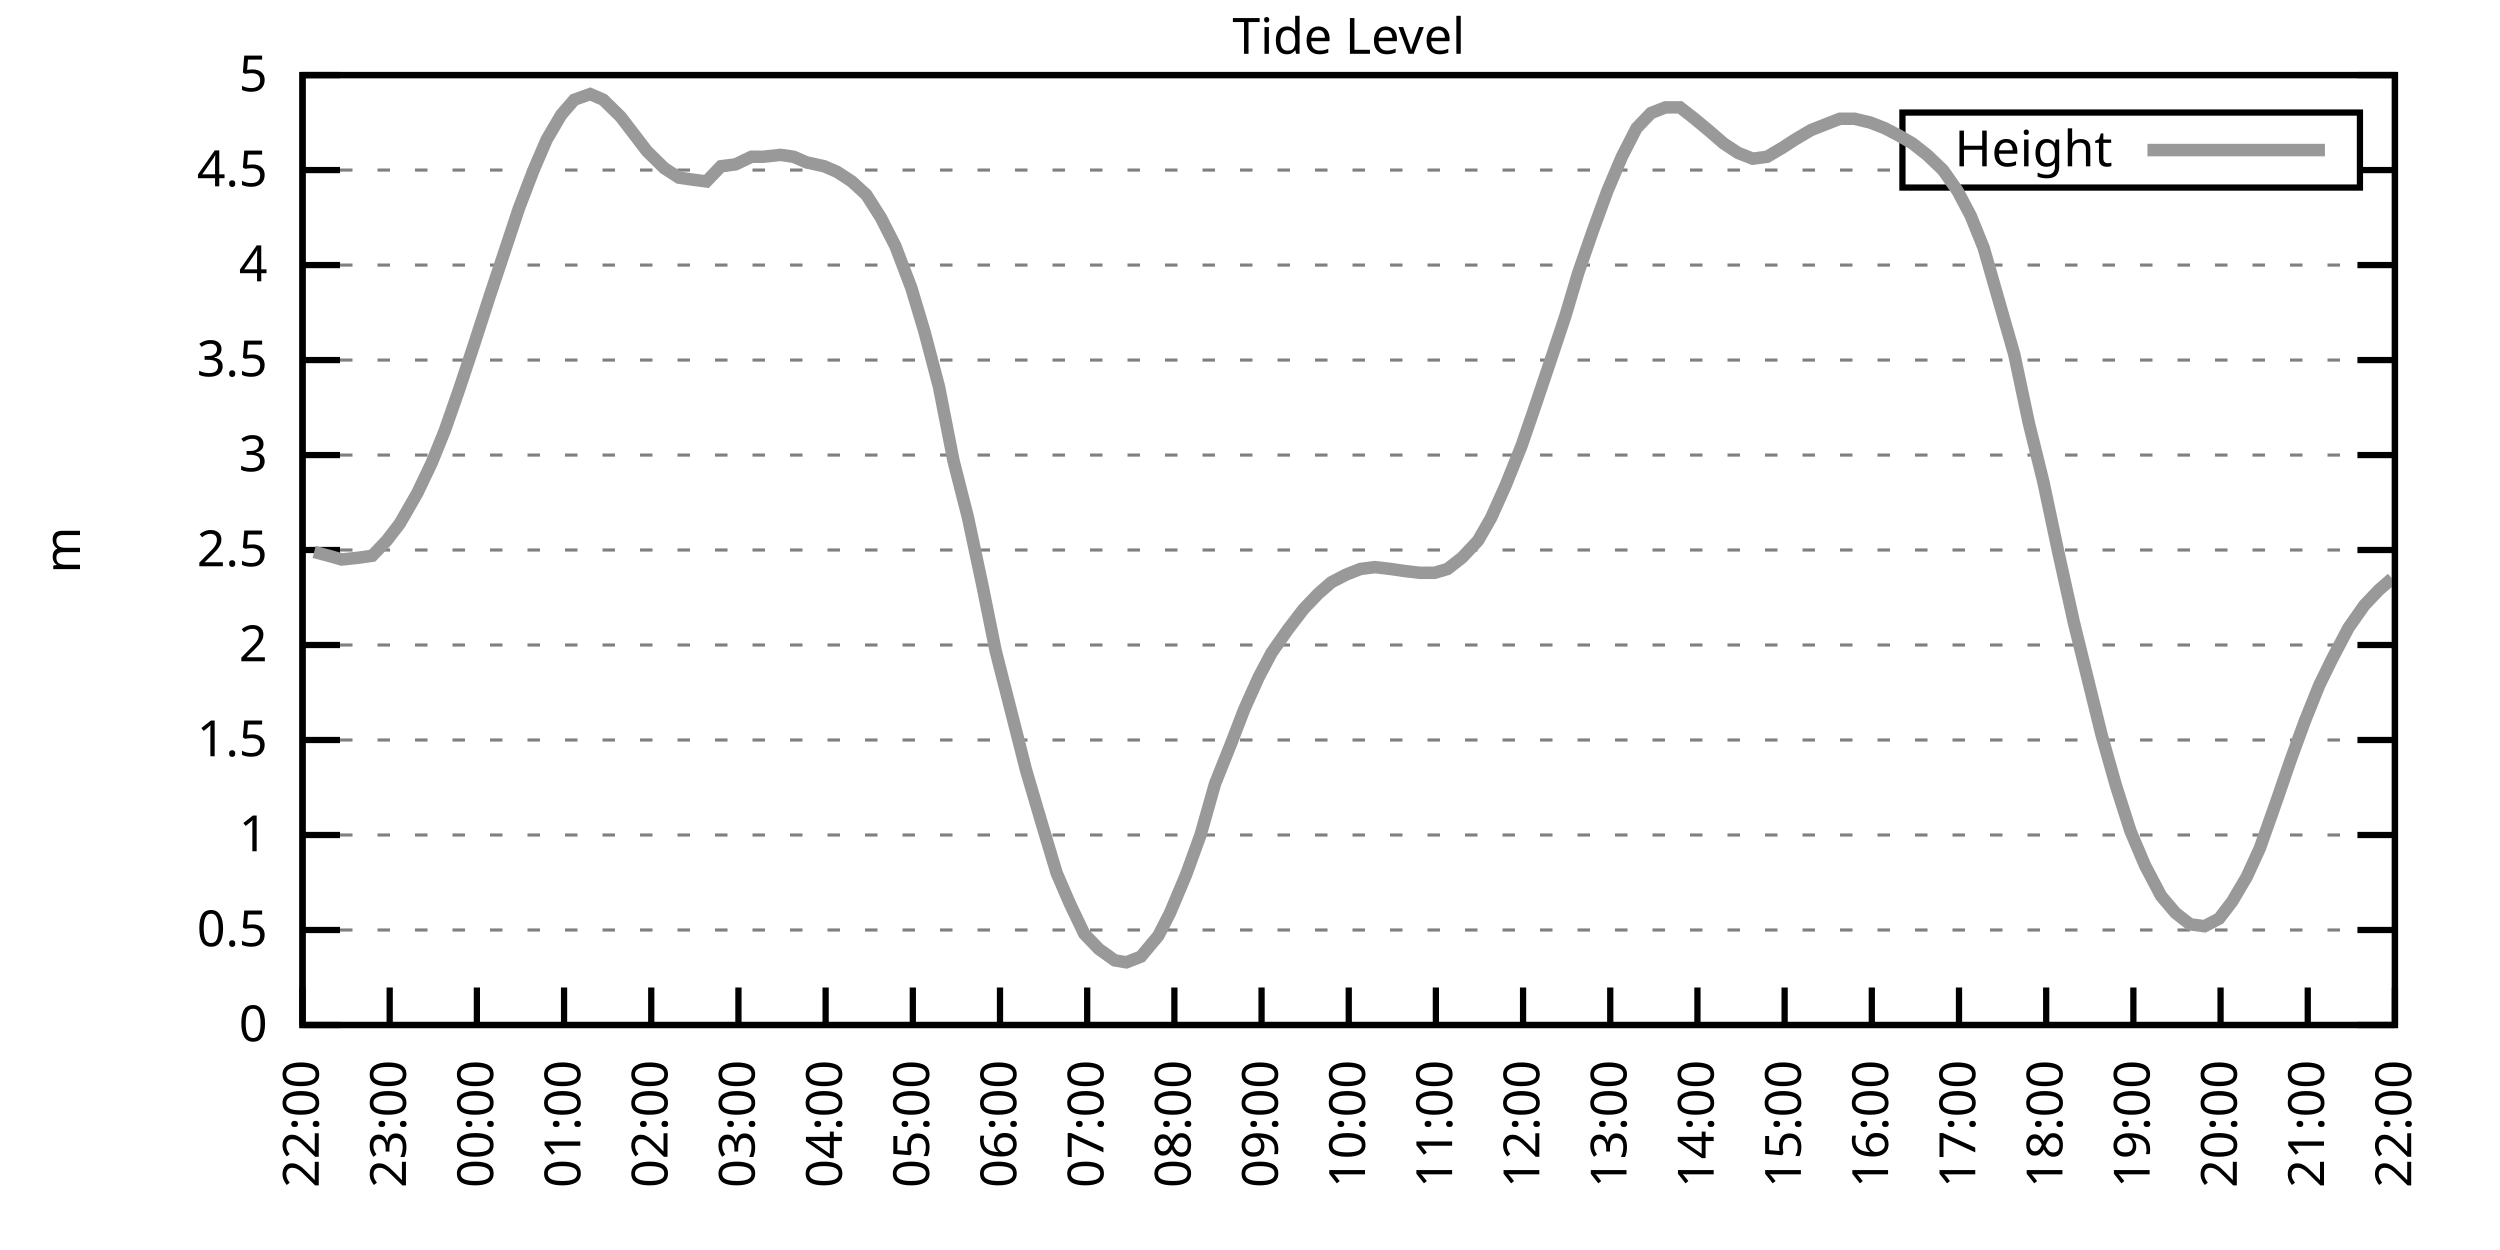
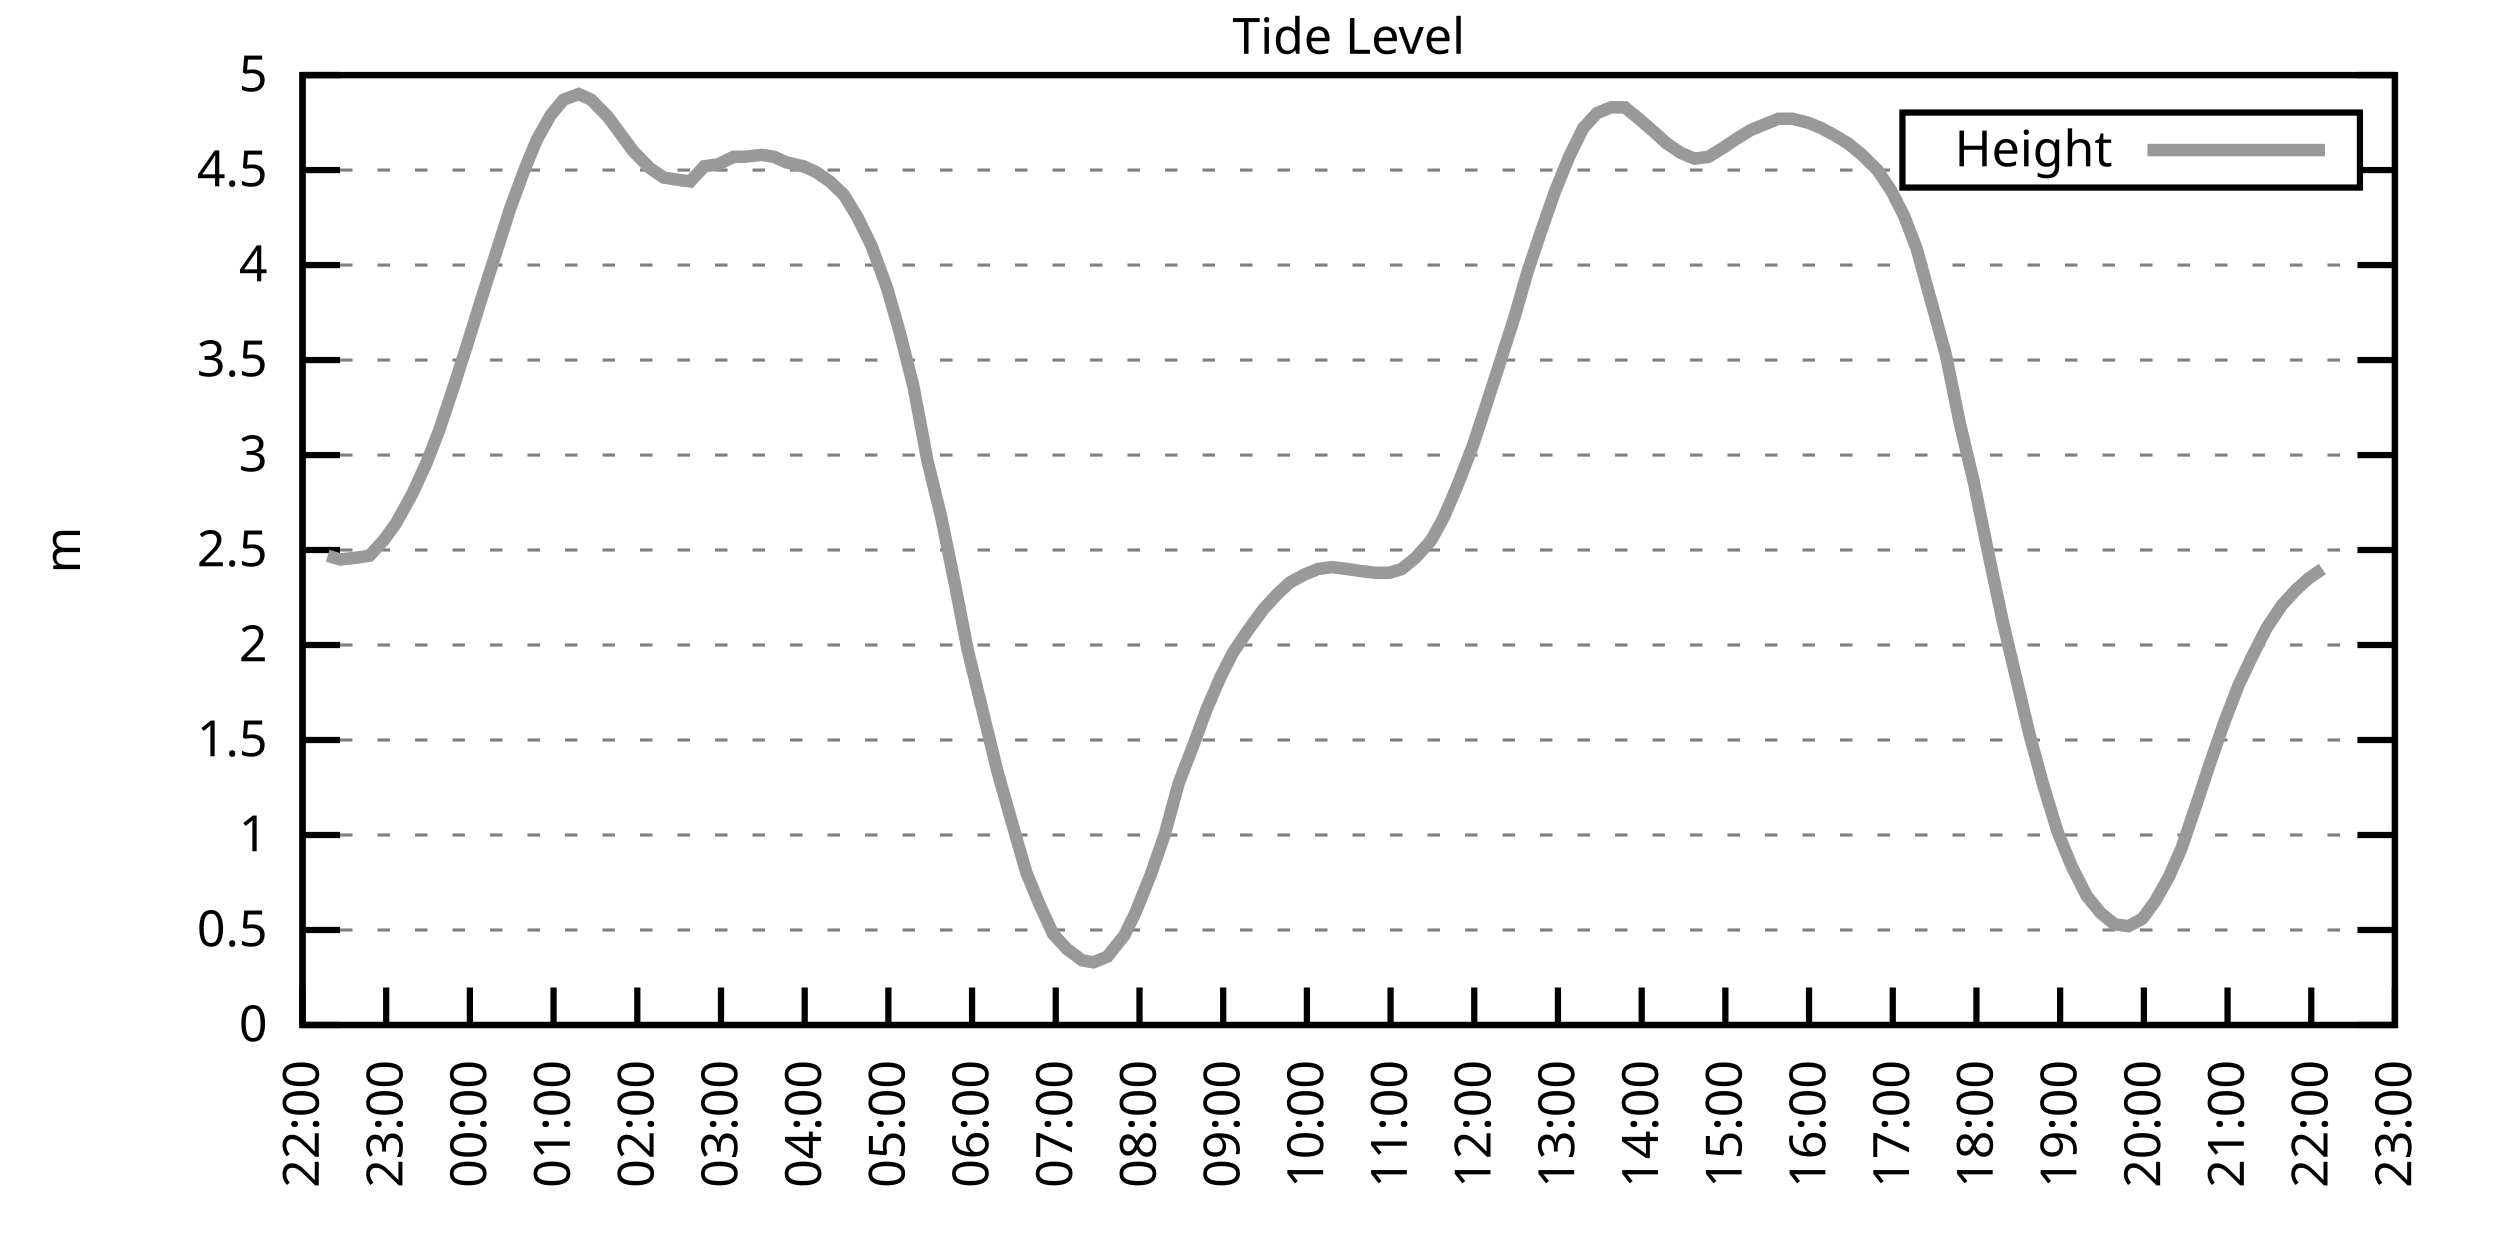
<svg xmlns="http://www.w3.org/2000/svg" xmlns:xlink="http://www.w3.org/1999/xlink" width="400" height="200" viewBox="0 0 400 200">
  <g id="gnuplot_canvas">
    <rect x="0" y="0" width="400" height="200" fill="none" />
    <defs>
      <circle id="gpDot" r="0.5" stroke-width="0.5" stroke="currentColor" />
      <path id="gpPt0" stroke-width="0.333" stroke="currentColor" d="M-1,0 h2 M0,-1 v2" />
      <path id="gpPt1" stroke-width="0.333" stroke="currentColor" d="M-1,-1 L1,1 M1,-1 L-1,1" />
      <path id="gpPt2" stroke-width="0.333" stroke="currentColor" d="M-1,0 L1,0 M0,-1 L0,1 M-1,-1 L1,1 M-1,1 L1,-1" />
      <rect id="gpPt3" stroke-width="0.333" stroke="currentColor" x="-1" y="-1" width="2" height="2" />
      <rect id="gpPt4" stroke-width="0.333" stroke="currentColor" fill="currentColor" x="-1" y="-1" width="2" height="2" />
      <circle id="gpPt5" stroke-width="0.333" stroke="currentColor" cx="0" cy="0" r="1" />
      <use xlink:href="#gpPt5" id="gpPt6" fill="currentColor" stroke="none" />
      <path id="gpPt7" stroke-width="0.333" stroke="currentColor" d="M0,-1.33 L-1.33,0.67 L1.33,0.67 z" />
      <use xlink:href="#gpPt7" id="gpPt8" fill="currentColor" stroke="none" />
      <use xlink:href="#gpPt7" id="gpPt9" stroke="currentColor" transform="rotate(180)" />
      <use xlink:href="#gpPt9" id="gpPt10" fill="currentColor" stroke="none" />
      <use xlink:href="#gpPt3" id="gpPt11" stroke="currentColor" transform="rotate(45)" />
      <use xlink:href="#gpPt11" id="gpPt12" fill="currentColor" stroke="none" />
      <path id="gpPt13" stroke-width="0.333" stroke="currentColor" d="M0,1.330 L1.265,0.411 L0.782,-1.067 L-0.782,-1.076 L-1.265,0.411 z" />
      <use xlink:href="#gpPt13" id="gpPt14" fill="currentColor" stroke="none" />
      <filter id="textbox" filterUnits="objectBoundingBox" x="0" y="0" height="1" width="1">
        <feFlood flood-color="white" flood-opacity="1" result="bgnd" />
        <feComposite in="SourceGraphic" in2="bgnd" operator="atop" />
      </filter>
      <filter id="greybox" filterUnits="objectBoundingBox" x="0" y="0" height="1" width="1">
        <feFlood flood-color="lightgrey" flood-opacity="1" result="grey" />
        <feComposite in="SourceGraphic" in2="grey" operator="atop" />
      </filter>
    </defs>
    <g fill="none" color="white" stroke="currentColor" stroke-width="1.00" stroke-linecap="butt" stroke-linejoin="miter">
</g>
    <g fill="none" color="black" stroke="currentColor" stroke-width="1.00" stroke-linecap="butt" stroke-linejoin="miter">
      <g stroke="none" shape-rendering="crispEdges">
        <polygon fill="rgb(255, 255, 255)" points="48.40,164.00 383.18,164.00 383.18,12.02 48.40,12.02 " />
      </g>
    </g>
    <g fill="none" color="black" stroke="currentColor" stroke-width="1.00" stroke-linecap="butt" stroke-linejoin="miter">
</g>
    <g fill="none" color="black" stroke="black" stroke-width="0.50" stroke-linecap="butt" stroke-linejoin="miter">
</g>
    <g fill="none" color="gray" stroke="currentColor" stroke-width="0.50" stroke-linecap="butt" stroke-linejoin="miter">
      <path stroke="gray" stroke-dasharray="2,4" class="gridline" d="M48.40,164.00 L383.19,164.00  " />
    </g>
    <g fill="none" color="gray" stroke="gray" stroke-width="1.00" stroke-linecap="butt" stroke-linejoin="miter">
</g>
    <g fill="none" color="black" stroke="currentColor" stroke-width="1.00" stroke-linecap="butt" stroke-linejoin="miter">
      <path stroke="black" d="M48.40,164.00 L54.40,164.00 M383.19,164.00 L377.19,164.00  " />
      <g transform="translate(42.80,166.60)" stroke="none" fill="black" font-family="Sans" font-size="8.00" text-anchor="end">
        <text>
          <tspan font-family="Sans"> 0</tspan>
        </text>
      </g>
    </g>
    <g fill="none" color="black" stroke="currentColor" stroke-width="1.00" stroke-linecap="butt" stroke-linejoin="miter">
</g>
    <g fill="none" color="black" stroke="black" stroke-width="0.50" stroke-linecap="butt" stroke-linejoin="miter">
</g>
    <g fill="none" color="gray" stroke="currentColor" stroke-width="0.50" stroke-linecap="butt" stroke-linejoin="miter">
      <path stroke="gray" stroke-dasharray="2,4" class="gridline" d="M48.40,148.80 L383.19,148.80  " />
    </g>
    <g fill="none" color="gray" stroke="gray" stroke-width="1.00" stroke-linecap="butt" stroke-linejoin="miter">
</g>
    <g fill="none" color="black" stroke="currentColor" stroke-width="1.00" stroke-linecap="butt" stroke-linejoin="miter">
      <path stroke="black" d="M48.40,148.80 L54.40,148.80 M383.19,148.80 L377.19,148.80  " />
      <g transform="translate(42.80,151.40)" stroke="none" fill="black" font-family="Sans" font-size="8.00" text-anchor="end">
        <text>
          <tspan font-family="Sans"> 0.5</tspan>
        </text>
      </g>
    </g>
    <g fill="none" color="black" stroke="currentColor" stroke-width="1.00" stroke-linecap="butt" stroke-linejoin="miter">
</g>
    <g fill="none" color="black" stroke="black" stroke-width="0.50" stroke-linecap="butt" stroke-linejoin="miter">
</g>
    <g fill="none" color="gray" stroke="currentColor" stroke-width="0.50" stroke-linecap="butt" stroke-linejoin="miter">
      <path stroke="gray" stroke-dasharray="2,4" class="gridline" d="M48.40,133.60 L383.19,133.60  " />
    </g>
    <g fill="none" color="gray" stroke="gray" stroke-width="1.00" stroke-linecap="butt" stroke-linejoin="miter">
</g>
    <g fill="none" color="black" stroke="currentColor" stroke-width="1.00" stroke-linecap="butt" stroke-linejoin="miter">
      <path stroke="black" d="M48.40,133.60 L54.40,133.60 M383.19,133.60 L377.19,133.60  " />
      <g transform="translate(42.80,136.20)" stroke="none" fill="black" font-family="Sans" font-size="8.00" text-anchor="end">
        <text>
          <tspan font-family="Sans"> 1</tspan>
        </text>
      </g>
    </g>
    <g fill="none" color="black" stroke="currentColor" stroke-width="1.00" stroke-linecap="butt" stroke-linejoin="miter">
</g>
    <g fill="none" color="black" stroke="black" stroke-width="0.50" stroke-linecap="butt" stroke-linejoin="miter">
</g>
    <g fill="none" color="gray" stroke="currentColor" stroke-width="0.50" stroke-linecap="butt" stroke-linejoin="miter">
      <path stroke="gray" stroke-dasharray="2,4" class="gridline" d="M48.40,118.40 L383.19,118.40  " />
    </g>
    <g fill="none" color="gray" stroke="gray" stroke-width="1.00" stroke-linecap="butt" stroke-linejoin="miter">
</g>
    <g fill="none" color="black" stroke="currentColor" stroke-width="1.00" stroke-linecap="butt" stroke-linejoin="miter">
      <path stroke="black" d="M48.40,118.40 L54.40,118.40 M383.19,118.40 L377.19,118.40  " />
      <g transform="translate(42.80,121.00)" stroke="none" fill="black" font-family="Sans" font-size="8.00" text-anchor="end">
        <text>
          <tspan font-family="Sans"> 1.5</tspan>
        </text>
      </g>
    </g>
    <g fill="none" color="black" stroke="currentColor" stroke-width="1.00" stroke-linecap="butt" stroke-linejoin="miter">
</g>
    <g fill="none" color="black" stroke="black" stroke-width="0.50" stroke-linecap="butt" stroke-linejoin="miter">
</g>
    <g fill="none" color="gray" stroke="currentColor" stroke-width="0.50" stroke-linecap="butt" stroke-linejoin="miter">
      <path stroke="gray" stroke-dasharray="2,4" class="gridline" d="M48.40,103.20 L383.19,103.20  " />
    </g>
    <g fill="none" color="gray" stroke="gray" stroke-width="1.00" stroke-linecap="butt" stroke-linejoin="miter">
</g>
    <g fill="none" color="black" stroke="currentColor" stroke-width="1.00" stroke-linecap="butt" stroke-linejoin="miter">
      <path stroke="black" d="M48.40,103.20 L54.40,103.20 M383.19,103.20 L377.19,103.20  " />
      <g transform="translate(42.80,105.80)" stroke="none" fill="black" font-family="Sans" font-size="8.00" text-anchor="end">
        <text>
          <tspan font-family="Sans"> 2</tspan>
        </text>
      </g>
    </g>
    <g fill="none" color="black" stroke="currentColor" stroke-width="1.00" stroke-linecap="butt" stroke-linejoin="miter">
</g>
    <g fill="none" color="black" stroke="black" stroke-width="0.50" stroke-linecap="butt" stroke-linejoin="miter">
</g>
    <g fill="none" color="gray" stroke="currentColor" stroke-width="0.50" stroke-linecap="butt" stroke-linejoin="miter">
      <path stroke="gray" stroke-dasharray="2,4" class="gridline" d="M48.40,88.00 L383.19,88.00  " />
    </g>
    <g fill="none" color="gray" stroke="gray" stroke-width="1.00" stroke-linecap="butt" stroke-linejoin="miter">
</g>
    <g fill="none" color="black" stroke="currentColor" stroke-width="1.00" stroke-linecap="butt" stroke-linejoin="miter">
      <path stroke="black" d="M48.40,88.00 L54.40,88.00 M383.19,88.00 L377.19,88.00  " />
      <g transform="translate(42.80,90.60)" stroke="none" fill="black" font-family="Sans" font-size="8.00" text-anchor="end">
        <text>
          <tspan font-family="Sans"> 2.5</tspan>
        </text>
      </g>
    </g>
    <g fill="none" color="black" stroke="currentColor" stroke-width="1.00" stroke-linecap="butt" stroke-linejoin="miter">
</g>
    <g fill="none" color="black" stroke="black" stroke-width="0.50" stroke-linecap="butt" stroke-linejoin="miter">
</g>
    <g fill="none" color="gray" stroke="currentColor" stroke-width="0.50" stroke-linecap="butt" stroke-linejoin="miter">
      <path stroke="gray" stroke-dasharray="2,4" class="gridline" d="M48.40,72.81 L383.19,72.81  " />
    </g>
    <g fill="none" color="gray" stroke="gray" stroke-width="1.00" stroke-linecap="butt" stroke-linejoin="miter">
</g>
    <g fill="none" color="black" stroke="currentColor" stroke-width="1.00" stroke-linecap="butt" stroke-linejoin="miter">
      <path stroke="black" d="M48.40,72.81 L54.40,72.81 M383.19,72.81 L377.19,72.81  " />
      <g transform="translate(42.80,75.41)" stroke="none" fill="black" font-family="Sans" font-size="8.00" text-anchor="end">
        <text>
          <tspan font-family="Sans"> 3</tspan>
        </text>
      </g>
    </g>
    <g fill="none" color="black" stroke="currentColor" stroke-width="1.00" stroke-linecap="butt" stroke-linejoin="miter">
</g>
    <g fill="none" color="black" stroke="black" stroke-width="0.50" stroke-linecap="butt" stroke-linejoin="miter">
</g>
    <g fill="none" color="gray" stroke="currentColor" stroke-width="0.50" stroke-linecap="butt" stroke-linejoin="miter">
      <path stroke="gray" stroke-dasharray="2,4" class="gridline" d="M48.40,57.61 L383.19,57.61  " />
    </g>
    <g fill="none" color="gray" stroke="gray" stroke-width="1.00" stroke-linecap="butt" stroke-linejoin="miter">
</g>
    <g fill="none" color="black" stroke="currentColor" stroke-width="1.00" stroke-linecap="butt" stroke-linejoin="miter">
      <path stroke="black" d="M48.40,57.61 L54.40,57.61 M383.19,57.61 L377.19,57.61  " />
      <g transform="translate(42.80,60.21)" stroke="none" fill="black" font-family="Sans" font-size="8.00" text-anchor="end">
        <text>
          <tspan font-family="Sans"> 3.5</tspan>
        </text>
      </g>
    </g>
    <g fill="none" color="black" stroke="currentColor" stroke-width="1.00" stroke-linecap="butt" stroke-linejoin="miter">
</g>
    <g fill="none" color="black" stroke="black" stroke-width="0.50" stroke-linecap="butt" stroke-linejoin="miter">
</g>
    <g fill="none" color="gray" stroke="currentColor" stroke-width="0.50" stroke-linecap="butt" stroke-linejoin="miter">
      <path stroke="gray" stroke-dasharray="2,4" class="gridline" d="M48.40,42.41 L383.19,42.41  " />
    </g>
    <g fill="none" color="gray" stroke="gray" stroke-width="1.00" stroke-linecap="butt" stroke-linejoin="miter">
</g>
    <g fill="none" color="black" stroke="currentColor" stroke-width="1.00" stroke-linecap="butt" stroke-linejoin="miter">
      <path stroke="black" d="M48.40,42.41 L54.40,42.41 M383.19,42.41 L377.19,42.41  " />
      <g transform="translate(42.80,45.01)" stroke="none" fill="black" font-family="Sans" font-size="8.00" text-anchor="end">
        <text>
          <tspan font-family="Sans"> 4</tspan>
        </text>
      </g>
    </g>
    <g fill="none" color="black" stroke="currentColor" stroke-width="1.00" stroke-linecap="butt" stroke-linejoin="miter">
</g>
    <g fill="none" color="black" stroke="black" stroke-width="0.50" stroke-linecap="butt" stroke-linejoin="miter">
</g>
    <g fill="none" color="gray" stroke="currentColor" stroke-width="0.50" stroke-linecap="butt" stroke-linejoin="miter">
      <path stroke="gray" stroke-dasharray="2,4" class="gridline" d="M48.40,27.21 L304.39,27.21 M377.59,27.21 L383.19,27.21  " />
    </g>
    <g fill="none" color="gray" stroke="gray" stroke-width="1.00" stroke-linecap="butt" stroke-linejoin="miter">
</g>
    <g fill="none" color="black" stroke="currentColor" stroke-width="1.00" stroke-linecap="butt" stroke-linejoin="miter">
      <path stroke="black" d="M48.40,27.21 L54.40,27.21 M383.19,27.21 L377.19,27.21  " />
      <g transform="translate(42.80,29.81)" stroke="none" fill="black" font-family="Sans" font-size="8.00" text-anchor="end">
        <text>
          <tspan font-family="Sans"> 4.5</tspan>
        </text>
      </g>
    </g>
    <g fill="none" color="black" stroke="currentColor" stroke-width="1.00" stroke-linecap="butt" stroke-linejoin="miter">
</g>
    <g fill="none" color="black" stroke="black" stroke-width="0.50" stroke-linecap="butt" stroke-linejoin="miter">
</g>
    <g fill="none" color="gray" stroke="currentColor" stroke-width="0.50" stroke-linecap="butt" stroke-linejoin="miter">
      <path stroke="gray" stroke-dasharray="2,4" class="gridline" d="M48.40,12.01 L383.19,12.01  " />
    </g>
    <g fill="none" color="gray" stroke="gray" stroke-width="1.00" stroke-linecap="butt" stroke-linejoin="miter">
</g>
    <g fill="none" color="black" stroke="currentColor" stroke-width="1.00" stroke-linecap="butt" stroke-linejoin="miter">
      <path stroke="black" d="M48.40,12.01 L54.40,12.01 M383.19,12.01 L377.19,12.01  " />
      <g transform="translate(42.80,14.61)" stroke="none" fill="black" font-family="Sans" font-size="8.00" text-anchor="end">
        <text>
          <tspan font-family="Sans"> 5</tspan>
        </text>
      </g>
    </g>
    <g fill="none" color="black" stroke="currentColor" stroke-width="1.00" stroke-linecap="butt" stroke-linejoin="miter">
      <path stroke="black" d="M48.40,164.00 L48.40,158.00  " />
      <g transform="translate(51.00,169.60) rotate(270.00)" stroke="none" fill="black" font-family="Sans" font-size="8.00" text-anchor="end">
        <text>
          <tspan font-family="Sans">22:00</tspan>
        </text>
      </g>
    </g>
    <g fill="none" color="black" stroke="currentColor" stroke-width="1.00" stroke-linecap="butt" stroke-linejoin="miter">
-       <path stroke="black" d="M62.35,164.00 L62.35,158.00  " />
-       <g transform="translate(64.95,169.60) rotate(270.00)" stroke="none" fill="black" font-family="Sans" font-size="8.00" text-anchor="end">
+       <path stroke="black" d="M61.79,164.00 L61.79,158.00  " />
+       <g transform="translate(64.39,169.60) rotate(270.00)" stroke="none" fill="black" font-family="Sans" font-size="8.00" text-anchor="end">
        <text>
          <tspan font-family="Sans">23:00</tspan>
        </text>
      </g>
    </g>
    <g fill="none" color="black" stroke="currentColor" stroke-width="1.00" stroke-linecap="butt" stroke-linejoin="miter">
-       <path stroke="black" d="M76.30,164.00 L76.30,158.00  " />
-       <g transform="translate(78.90,169.60) rotate(270.00)" stroke="none" fill="black" font-family="Sans" font-size="8.00" text-anchor="end">
+       <path stroke="black" d="M75.18,164.00 L75.18,158.00  " />
+       <g transform="translate(77.78,169.60) rotate(270.00)" stroke="none" fill="black" font-family="Sans" font-size="8.00" text-anchor="end">
        <text>
          <tspan font-family="Sans">00:00</tspan>
        </text>
      </g>
    </g>
    <g fill="none" color="black" stroke="currentColor" stroke-width="1.00" stroke-linecap="butt" stroke-linejoin="miter">
-       <path stroke="black" d="M90.25,164.00 L90.25,158.00  " />
-       <g transform="translate(92.85,169.60) rotate(270.00)" stroke="none" fill="black" font-family="Sans" font-size="8.00" text-anchor="end">
+       <path stroke="black" d="M88.57,164.00 L88.57,158.00  " />
+       <g transform="translate(91.17,169.60) rotate(270.00)" stroke="none" fill="black" font-family="Sans" font-size="8.00" text-anchor="end">
        <text>
          <tspan font-family="Sans">01:00</tspan>
        </text>
      </g>
    </g>
    <g fill="none" color="black" stroke="currentColor" stroke-width="1.00" stroke-linecap="butt" stroke-linejoin="miter">
-       <path stroke="black" d="M104.20,164.00 L104.20,158.00  " />
-       <g transform="translate(106.80,169.60) rotate(270.00)" stroke="none" fill="black" font-family="Sans" font-size="8.00" text-anchor="end">
+       <path stroke="black" d="M101.97,164.00 L101.97,158.00  " />
+       <g transform="translate(104.57,169.60) rotate(270.00)" stroke="none" fill="black" font-family="Sans" font-size="8.00" text-anchor="end">
        <text>
          <tspan font-family="Sans">02:00</tspan>
        </text>
      </g>
    </g>
    <g fill="none" color="black" stroke="currentColor" stroke-width="1.00" stroke-linecap="butt" stroke-linejoin="miter">
-       <path stroke="black" d="M118.15,164.00 L118.15,158.00  " />
-       <g transform="translate(120.75,169.60) rotate(270.00)" stroke="none" fill="black" font-family="Sans" font-size="8.00" text-anchor="end">
+       <path stroke="black" d="M115.36,164.00 L115.36,158.00  " />
+       <g transform="translate(117.96,169.60) rotate(270.00)" stroke="none" fill="black" font-family="Sans" font-size="8.00" text-anchor="end">
        <text>
          <tspan font-family="Sans">03:00</tspan>
        </text>
      </g>
    </g>
    <g fill="none" color="black" stroke="currentColor" stroke-width="1.00" stroke-linecap="butt" stroke-linejoin="miter">
-       <path stroke="black" d="M132.10,164.00 L132.10,158.00  " />
-       <g transform="translate(134.70,169.60) rotate(270.00)" stroke="none" fill="black" font-family="Sans" font-size="8.00" text-anchor="end">
+       <path stroke="black" d="M128.75,164.00 L128.75,158.00  " />
+       <g transform="translate(131.35,169.60) rotate(270.00)" stroke="none" fill="black" font-family="Sans" font-size="8.00" text-anchor="end">
        <text>
          <tspan font-family="Sans">04:00</tspan>
        </text>
      </g>
    </g>
    <g fill="none" color="black" stroke="currentColor" stroke-width="1.00" stroke-linecap="butt" stroke-linejoin="miter">
-       <path stroke="black" d="M146.05,164.00 L146.05,158.00  " />
-       <g transform="translate(148.65,169.60) rotate(270.00)" stroke="none" fill="black" font-family="Sans" font-size="8.00" text-anchor="end">
+       <path stroke="black" d="M142.14,164.00 L142.14,158.00  " />
+       <g transform="translate(144.74,169.60) rotate(270.00)" stroke="none" fill="black" font-family="Sans" font-size="8.00" text-anchor="end">
        <text>
          <tspan font-family="Sans">05:00</tspan>
        </text>
      </g>
    </g>
    <g fill="none" color="black" stroke="currentColor" stroke-width="1.00" stroke-linecap="butt" stroke-linejoin="miter">
-       <path stroke="black" d="M160.00,164.00 L160.00,158.00  " />
-       <g transform="translate(162.60,169.60) rotate(270.00)" stroke="none" fill="black" font-family="Sans" font-size="8.00" text-anchor="end">
+       <path stroke="black" d="M155.53,164.00 L155.53,158.00  " />
+       <g transform="translate(158.13,169.60) rotate(270.00)" stroke="none" fill="black" font-family="Sans" font-size="8.00" text-anchor="end">
        <text>
          <tspan font-family="Sans">06:00</tspan>
        </text>
      </g>
    </g>
    <g fill="none" color="black" stroke="currentColor" stroke-width="1.00" stroke-linecap="butt" stroke-linejoin="miter">
-       <path stroke="black" d="M173.95,164.00 L173.95,158.00  " />
-       <g transform="translate(176.55,169.60) rotate(270.00)" stroke="none" fill="black" font-family="Sans" font-size="8.00" text-anchor="end">
+       <path stroke="black" d="M168.92,164.00 L168.92,158.00  " />
+       <g transform="translate(171.52,169.60) rotate(270.00)" stroke="none" fill="black" font-family="Sans" font-size="8.00" text-anchor="end">
        <text>
          <tspan font-family="Sans">07:00</tspan>
        </text>
      </g>
    </g>
    <g fill="none" color="black" stroke="currentColor" stroke-width="1.00" stroke-linecap="butt" stroke-linejoin="miter">
-       <path stroke="black" d="M187.90,164.00 L187.90,158.00  " />
-       <g transform="translate(190.50,169.60) rotate(270.00)" stroke="none" fill="black" font-family="Sans" font-size="8.00" text-anchor="end">
+       <path stroke="black" d="M182.32,164.00 L182.32,158.00  " />
+       <g transform="translate(184.92,169.60) rotate(270.00)" stroke="none" fill="black" font-family="Sans" font-size="8.00" text-anchor="end">
        <text>
          <tspan font-family="Sans">08:00</tspan>
        </text>
      </g>
    </g>
    <g fill="none" color="black" stroke="currentColor" stroke-width="1.00" stroke-linecap="butt" stroke-linejoin="miter">
-       <path stroke="black" d="M201.85,164.00 L201.85,158.00  " />
-       <g transform="translate(204.45,169.60) rotate(270.00)" stroke="none" fill="black" font-family="Sans" font-size="8.00" text-anchor="end">
+       <path stroke="black" d="M195.71,164.00 L195.71,158.00  " />
+       <g transform="translate(198.31,169.60) rotate(270.00)" stroke="none" fill="black" font-family="Sans" font-size="8.00" text-anchor="end">
        <text>
          <tspan font-family="Sans">09:00</tspan>
        </text>
      </g>
    </g>
    <g fill="none" color="black" stroke="currentColor" stroke-width="1.00" stroke-linecap="butt" stroke-linejoin="miter">
-       <path stroke="black" d="M215.80,164.00 L215.80,158.00  " />
-       <g transform="translate(218.40,169.60) rotate(270.00)" stroke="none" fill="black" font-family="Sans" font-size="8.00" text-anchor="end">
+       <path stroke="black" d="M209.10,164.00 L209.10,158.00  " />
+       <g transform="translate(211.70,169.60) rotate(270.00)" stroke="none" fill="black" font-family="Sans" font-size="8.00" text-anchor="end">
        <text>
          <tspan font-family="Sans">10:00</tspan>
        </text>
      </g>
    </g>
    <g fill="none" color="black" stroke="currentColor" stroke-width="1.00" stroke-linecap="butt" stroke-linejoin="miter">
-       <path stroke="black" d="M229.74,164.00 L229.74,158.00  " />
-       <g transform="translate(232.34,169.60) rotate(270.00)" stroke="none" fill="black" font-family="Sans" font-size="8.00" text-anchor="end">
+       <path stroke="black" d="M222.49,164.00 L222.49,158.00  " />
+       <g transform="translate(225.09,169.60) rotate(270.00)" stroke="none" fill="black" font-family="Sans" font-size="8.00" text-anchor="end">
        <text>
          <tspan font-family="Sans">11:00</tspan>
        </text>
      </g>
    </g>
    <g fill="none" color="black" stroke="currentColor" stroke-width="1.00" stroke-linecap="butt" stroke-linejoin="miter">
-       <path stroke="black" d="M243.69,164.00 L243.69,158.00  " />
-       <g transform="translate(246.29,169.60) rotate(270.00)" stroke="none" fill="black" font-family="Sans" font-size="8.00" text-anchor="end">
+       <path stroke="black" d="M235.88,164.00 L235.88,158.00  " />
+       <g transform="translate(238.48,169.60) rotate(270.00)" stroke="none" fill="black" font-family="Sans" font-size="8.00" text-anchor="end">
        <text>
          <tspan font-family="Sans">12:00</tspan>
        </text>
      </g>
    </g>
    <g fill="none" color="black" stroke="currentColor" stroke-width="1.00" stroke-linecap="butt" stroke-linejoin="miter">
-       <path stroke="black" d="M257.64,164.00 L257.64,158.00  " />
-       <g transform="translate(260.24,169.60) rotate(270.00)" stroke="none" fill="black" font-family="Sans" font-size="8.00" text-anchor="end">
+       <path stroke="black" d="M249.27,164.00 L249.27,158.00  " />
+       <g transform="translate(251.87,169.60) rotate(270.00)" stroke="none" fill="black" font-family="Sans" font-size="8.00" text-anchor="end">
        <text>
          <tspan font-family="Sans">13:00</tspan>
        </text>
      </g>
    </g>
    <g fill="none" color="black" stroke="currentColor" stroke-width="1.00" stroke-linecap="butt" stroke-linejoin="miter">
-       <path stroke="black" d="M271.59,164.00 L271.59,158.00  " />
-       <g transform="translate(274.19,169.60) rotate(270.00)" stroke="none" fill="black" font-family="Sans" font-size="8.00" text-anchor="end">
+       <path stroke="black" d="M262.67,164.00 L262.67,158.00  " />
+       <g transform="translate(265.27,169.60) rotate(270.00)" stroke="none" fill="black" font-family="Sans" font-size="8.00" text-anchor="end">
        <text>
          <tspan font-family="Sans">14:00</tspan>
        </text>
      </g>
    </g>
    <g fill="none" color="black" stroke="currentColor" stroke-width="1.00" stroke-linecap="butt" stroke-linejoin="miter">
-       <path stroke="black" d="M285.54,164.00 L285.54,158.00  " />
-       <g transform="translate(288.14,169.60) rotate(270.00)" stroke="none" fill="black" font-family="Sans" font-size="8.00" text-anchor="end">
+       <path stroke="black" d="M276.06,164.00 L276.06,158.00  " />
+       <g transform="translate(278.66,169.60) rotate(270.00)" stroke="none" fill="black" font-family="Sans" font-size="8.00" text-anchor="end">
        <text>
          <tspan font-family="Sans">15:00</tspan>
        </text>
      </g>
    </g>
    <g fill="none" color="black" stroke="currentColor" stroke-width="1.00" stroke-linecap="butt" stroke-linejoin="miter">
-       <path stroke="black" d="M299.49,164.00 L299.49,158.00  " />
-       <g transform="translate(302.09,169.60) rotate(270.00)" stroke="none" fill="black" font-family="Sans" font-size="8.00" text-anchor="end">
+       <path stroke="black" d="M289.45,164.00 L289.45,158.00  " />
+       <g transform="translate(292.05,169.60) rotate(270.00)" stroke="none" fill="black" font-family="Sans" font-size="8.00" text-anchor="end">
        <text>
          <tspan font-family="Sans">16:00</tspan>
        </text>
      </g>
    </g>
    <g fill="none" color="black" stroke="currentColor" stroke-width="1.00" stroke-linecap="butt" stroke-linejoin="miter">
-       <path stroke="black" d="M313.44,164.00 L313.44,158.00  " />
-       <g transform="translate(316.04,169.60) rotate(270.00)" stroke="none" fill="black" font-family="Sans" font-size="8.00" text-anchor="end">
+       <path stroke="black" d="M302.84,164.00 L302.84,158.00  " />
+       <g transform="translate(305.44,169.60) rotate(270.00)" stroke="none" fill="black" font-family="Sans" font-size="8.00" text-anchor="end">
        <text>
          <tspan font-family="Sans">17:00</tspan>
        </text>
      </g>
    </g>
    <g fill="none" color="black" stroke="currentColor" stroke-width="1.00" stroke-linecap="butt" stroke-linejoin="miter">
-       <path stroke="black" d="M327.39,164.00 L327.39,158.00  " />
-       <g transform="translate(329.99,169.60) rotate(270.00)" stroke="none" fill="black" font-family="Sans" font-size="8.00" text-anchor="end">
+       <path stroke="black" d="M316.23,164.00 L316.23,158.00  " />
+       <g transform="translate(318.83,169.60) rotate(270.00)" stroke="none" fill="black" font-family="Sans" font-size="8.00" text-anchor="end">
        <text>
          <tspan font-family="Sans">18:00</tspan>
        </text>
      </g>
    </g>
    <g fill="none" color="black" stroke="currentColor" stroke-width="1.00" stroke-linecap="butt" stroke-linejoin="miter">
-       <path stroke="black" d="M341.34,164.00 L341.34,158.00  " />
-       <g transform="translate(343.94,169.60) rotate(270.00)" stroke="none" fill="black" font-family="Sans" font-size="8.00" text-anchor="end">
+       <path stroke="black" d="M329.62,164.00 L329.62,158.00  " />
+       <g transform="translate(332.22,169.60) rotate(270.00)" stroke="none" fill="black" font-family="Sans" font-size="8.00" text-anchor="end">
        <text>
          <tspan font-family="Sans">19:00</tspan>
        </text>
      </g>
    </g>
    <g fill="none" color="black" stroke="currentColor" stroke-width="1.00" stroke-linecap="butt" stroke-linejoin="miter">
-       <path stroke="black" d="M355.29,164.00 L355.29,158.00  " />
-       <g transform="translate(357.89,169.60) rotate(270.00)" stroke="none" fill="black" font-family="Sans" font-size="8.00" text-anchor="end">
+       <path stroke="black" d="M343.02,164.00 L343.02,158.00  " />
+       <g transform="translate(345.62,169.60) rotate(270.00)" stroke="none" fill="black" font-family="Sans" font-size="8.00" text-anchor="end">
        <text>
          <tspan font-family="Sans">20:00</tspan>
        </text>
      </g>
    </g>
    <g fill="none" color="black" stroke="currentColor" stroke-width="1.00" stroke-linecap="butt" stroke-linejoin="miter">
-       <path stroke="black" d="M369.24,164.00 L369.24,158.00  " />
-       <g transform="translate(371.84,169.60) rotate(270.00)" stroke="none" fill="black" font-family="Sans" font-size="8.00" text-anchor="end">
+       <path stroke="black" d="M356.41,164.00 L356.41,158.00  " />
+       <g transform="translate(359.01,169.60) rotate(270.00)" stroke="none" fill="black" font-family="Sans" font-size="8.00" text-anchor="end">
        <text>
          <tspan font-family="Sans">21:00</tspan>
+         </text>
+       </g>
+     </g>
+     <g fill="none" color="black" stroke="currentColor" stroke-width="1.00" stroke-linecap="butt" stroke-linejoin="miter">
+       <path stroke="black" d="M369.80,164.00 L369.80,158.00  " />
+       <g transform="translate(372.40,169.60) rotate(270.00)" stroke="none" fill="black" font-family="Sans" font-size="8.00" text-anchor="end">
+         <text>
+           <tspan font-family="Sans">22:00</tspan>
        </text>
      </g>
    </g>
    <g fill="none" color="black" stroke="currentColor" stroke-width="1.00" stroke-linecap="butt" stroke-linejoin="miter">
      <path stroke="black" d="M383.19,164.00 L383.19,158.00  " />
      <g transform="translate(385.79,169.60) rotate(270.00)" stroke="none" fill="black" font-family="Sans" font-size="8.00" text-anchor="end">
        <text>
-           <tspan font-family="Sans">22:00</tspan>
+           <tspan font-family="Sans">23:00</tspan>
        </text>
      </g>
    </g>
    <g fill="none" color="black" stroke="currentColor" stroke-width="1.00" stroke-linecap="butt" stroke-linejoin="miter">
</g>
    <g fill="none" color="black" stroke="currentColor" stroke-width="1.00" stroke-linecap="butt" stroke-linejoin="miter">
      <path stroke="black" d="M48.40,12.01 L48.40,164.00 L383.19,164.00 L383.19,12.01 L48.40,12.01 Z  " />
    </g>
    <g fill="none" color="black" stroke="currentColor" stroke-width="1.00" stroke-linecap="butt" stroke-linejoin="miter">
</g>
    <g fill="none" color="black" stroke="currentColor" stroke-width="1.00" stroke-linecap="butt" stroke-linejoin="miter">
      <path stroke="black" d="M304.39,30.01 L304.39,18.01 L377.59,18.01 L377.59,30.01 L304.39,30.01 Z  " />
    </g>
    <g id="Tide_level_plot_1">
      <g fill="none" color="white" stroke="black" stroke-width="2.00" stroke-linecap="butt" stroke-linejoin="miter">
</g>
      <g fill="none" color="black" stroke="currentColor" stroke-width="2.00" stroke-linecap="butt" stroke-linejoin="miter">
        <g transform="translate(337.99,26.61)" stroke="none" fill="black" font-family="Sans" font-size="8.00" text-anchor="end">
          <text>
            <tspan font-family="Sans">Height</tspan>
          </text>
        </g>
      </g>
      <g fill="none" color="black" stroke="currentColor" stroke-width="2.00" stroke-linecap="butt" stroke-linejoin="miter">
-         <path stroke="rgb(153, 153, 153)" d="M343.59,24.01 L371.99,24.01 M50.26,88.31 L52.58,88.92 L54.68,89.52 L57.47,89.22 L59.56,88.92 L61.88,86.49   L63.98,83.75 L66.77,78.89 L69.09,74.02 L71.18,68.85 L73.51,62.17 L75.83,55.18 L78.39,47.27 L80.72,40.28   L83.04,33.29 L85.37,27.21 L87.46,22.35 L89.78,18.39 L91.88,15.96 L94.43,15.05 L96.53,15.96 L99.32,18.70   L101.41,21.43 L103.50,24.17 L106.29,26.91 L108.62,28.42 L110.71,28.73 L113.03,29.03 L115.36,26.60 L117.68,26.30   L120.24,25.08 L122.10,25.08 L124.89,24.78 L126.98,25.08 L129.08,25.99 L131.87,26.60 L133.96,27.51 L136.28,29.03   L138.61,31.16 L140.93,34.81 L143.26,39.37 L145.81,46.06 L147.91,53.05 L150.23,61.86 L152.56,73.72 L154.88,82.84   L157.21,93.78 L159.30,104.12 L161.86,114.15 L164.18,123.27 L166.51,131.17 L169.06,139.68 L171.16,144.55 L173.48,149.41   L175.81,151.84 L178.36,153.66 L180.22,153.97 L182.55,153.06 L185.34,149.71 L187.20,146.07 L189.76,139.99 L192.08,133.60   L194.41,125.39 L196.96,119.01 L199.06,113.54 L201.38,108.37 L203.47,104.42 L206.03,100.77 L208.59,97.43 L210.91,95.00   L213.01,93.17 L215.33,91.96 L217.65,91.04 L219.98,90.74 L222.54,91.04 L224.63,91.35 L227.19,91.65 L229.51,91.65   L231.60,91.04 L233.93,89.22 L236.49,86.49 L238.58,82.84 L240.90,77.67 L243.46,71.29 L245.55,65.21 L248.11,57.61   L250.44,50.62 L252.53,43.62 L254.85,36.94 L257.18,30.55 L259.50,25.08 L261.83,20.52 L264.15,18.09 L266.48,17.18   L268.80,17.18 L271.13,19.00 L273.69,21.13 L275.78,22.95 L278.10,24.47 L280.43,25.39 L282.75,25.08 L285.31,23.56   L287.17,22.35 L289.73,20.83 L292.05,19.91 L294.38,19.00 L296.70,19.00 L299.26,19.61 L301.58,20.52 L303.91,21.74   L306.00,22.95 L308.33,24.78 L310.88,27.21 L313.21,30.55 L315.30,34.50 L317.39,39.67 L322.28,56.70 L324.60,67.64   L326.93,77.06 L329.25,88.00 L331.81,99.56 L334.13,108.98 L336.23,117.49 L338.55,125.70 L340.88,132.99 L343.20,138.47   L345.76,143.33 L348.08,146.07 L350.41,147.89 L352.73,148.19 L355.06,146.98 L357.15,144.24 L359.48,140.29 L361.57,135.73   L364.36,127.83 L366.45,121.75 L368.78,115.36 L371.10,109.59 L373.19,105.33 L375.75,100.47 L378.31,96.82 L380.63,94.39   L382.73,92.56  " />
+         <path stroke="rgb(153, 153, 153)" d="M343.59,24.01 L371.99,24.01 M52.42,88.92 L54.43,89.52 L57.10,89.22 L59.11,88.92 L61.35,86.49 L63.35,83.75   L66.03,78.89 L68.26,74.02 L70.27,68.85 L72.50,62.17 L74.74,55.18 L77.19,47.27 L79.42,40.28 L81.66,33.29   L83.89,27.21 L85.90,22.35 L88.13,18.39 L90.14,15.96 L92.59,15.05 L94.60,15.96 L97.28,18.70 L99.29,21.43   L101.30,24.17 L103.98,26.91 L106.21,28.42 L108.22,28.73 L110.45,29.03 L112.68,26.60 L114.91,26.30 L117.37,25.08   L119.15,25.08 L121.83,24.78 L123.84,25.08 L125.85,25.99 L128.53,26.60 L130.54,27.51 L132.77,29.03 L135.00,31.16   L137.23,34.81 L139.46,39.37 L141.92,46.06 L143.93,53.05 L146.16,61.86 L148.39,73.72 L150.62,82.84 L152.85,93.78   L154.86,104.12 L157.32,114.15 L159.55,123.27 L161.78,131.17 L164.24,139.68 L166.25,144.55 L168.48,149.41 L170.71,151.84   L173.17,153.66 L174.95,153.97 L177.18,153.06 L179.86,149.71 L181.65,146.07 L184.10,139.99 L186.33,133.60 L188.57,125.39   L191.02,119.01 L193.03,113.54 L195.26,108.37 L197.27,104.42 L199.73,100.77 L202.18,97.43 L204.41,95.00 L206.42,93.17   L208.65,91.96 L210.88,91.04 L213.12,90.74 L215.57,91.04 L217.58,91.35 L220.04,91.65 L222.27,91.65 L224.28,91.04   L226.51,89.22 L228.96,86.49 L230.97,82.84 L233.20,77.67 L235.66,71.29 L237.67,65.21 L240.12,57.61 L242.36,50.62   L244.36,43.62 L246.60,36.94 L248.83,30.55 L251.06,25.08 L253.29,20.52 L255.52,18.09 L257.76,17.18 L259.99,17.18   L262.22,19.00 L264.67,21.13 L266.68,22.95 L268.92,24.47 L271.15,25.39 L273.38,25.08 L275.83,23.56 L277.62,22.35   L280.07,20.83 L282.31,19.91 L284.54,19.00 L286.77,19.00 L289.23,19.61 L291.46,20.52 L293.69,21.74 L295.70,22.95   L297.93,24.78 L300.39,27.21 L302.62,30.55 L304.63,34.50 L306.63,39.67 L311.32,56.70 L313.55,67.64 L315.79,77.06   L318.02,88.00 L320.47,99.56 L322.70,108.98 L324.71,117.49 L326.95,125.70 L329.18,132.99 L331.41,138.47 L333.86,143.33   L336.10,146.07 L338.33,147.89 L340.56,148.19 L342.79,146.98 L344.80,144.24 L347.03,140.29 L349.04,135.73 L351.72,127.83   L353.73,121.75 L355.96,115.36 L358.19,109.59 L360.20,105.33 L362.66,100.47 L365.11,96.82 L367.34,94.39 L369.35,92.56   L371.58,91.04  " />
      </g>
    </g>
    <g fill="none" color="black" stroke="currentColor" stroke-width="2.00" stroke-linecap="butt" stroke-linejoin="miter">
</g>
    <g fill="none" color="black" stroke="black" stroke-width="1.00" stroke-linecap="butt" stroke-linejoin="miter">
</g>
    <g fill="none" color="black" stroke="currentColor" stroke-width="1.00" stroke-linecap="butt" stroke-linejoin="miter">
      <path stroke="black" d="M48.40,12.01 L48.40,164.00 L383.19,164.00 L383.19,12.01 L48.40,12.01 Z  " />
      <g transform="translate(12.80,88.01) rotate(270.00)" stroke="none" fill="black" font-family="Sans" font-size="8.00" text-anchor="middle">
        <text>
          <tspan font-family="Sans">m</tspan>
        </text>
      </g>
    </g>
    <g fill="none" color="black" stroke="currentColor" stroke-width="1.00" stroke-linecap="butt" stroke-linejoin="miter">
</g>
    <g fill="none" color="black" stroke="currentColor" stroke-width="1.00" stroke-linecap="butt" stroke-linejoin="miter">
      <g transform="translate(215.79,8.61)" stroke="none" fill="black" font-family="Sans" font-size="8.00" text-anchor="middle">
        <text>
          <tspan font-family="Sans">Tide Level</tspan>
        </text>
      </g>
    </g>
    <g fill="none" color="black" stroke="currentColor" stroke-width="1.00" stroke-linecap="butt" stroke-linejoin="miter">
</g>
  </g>
</svg>
